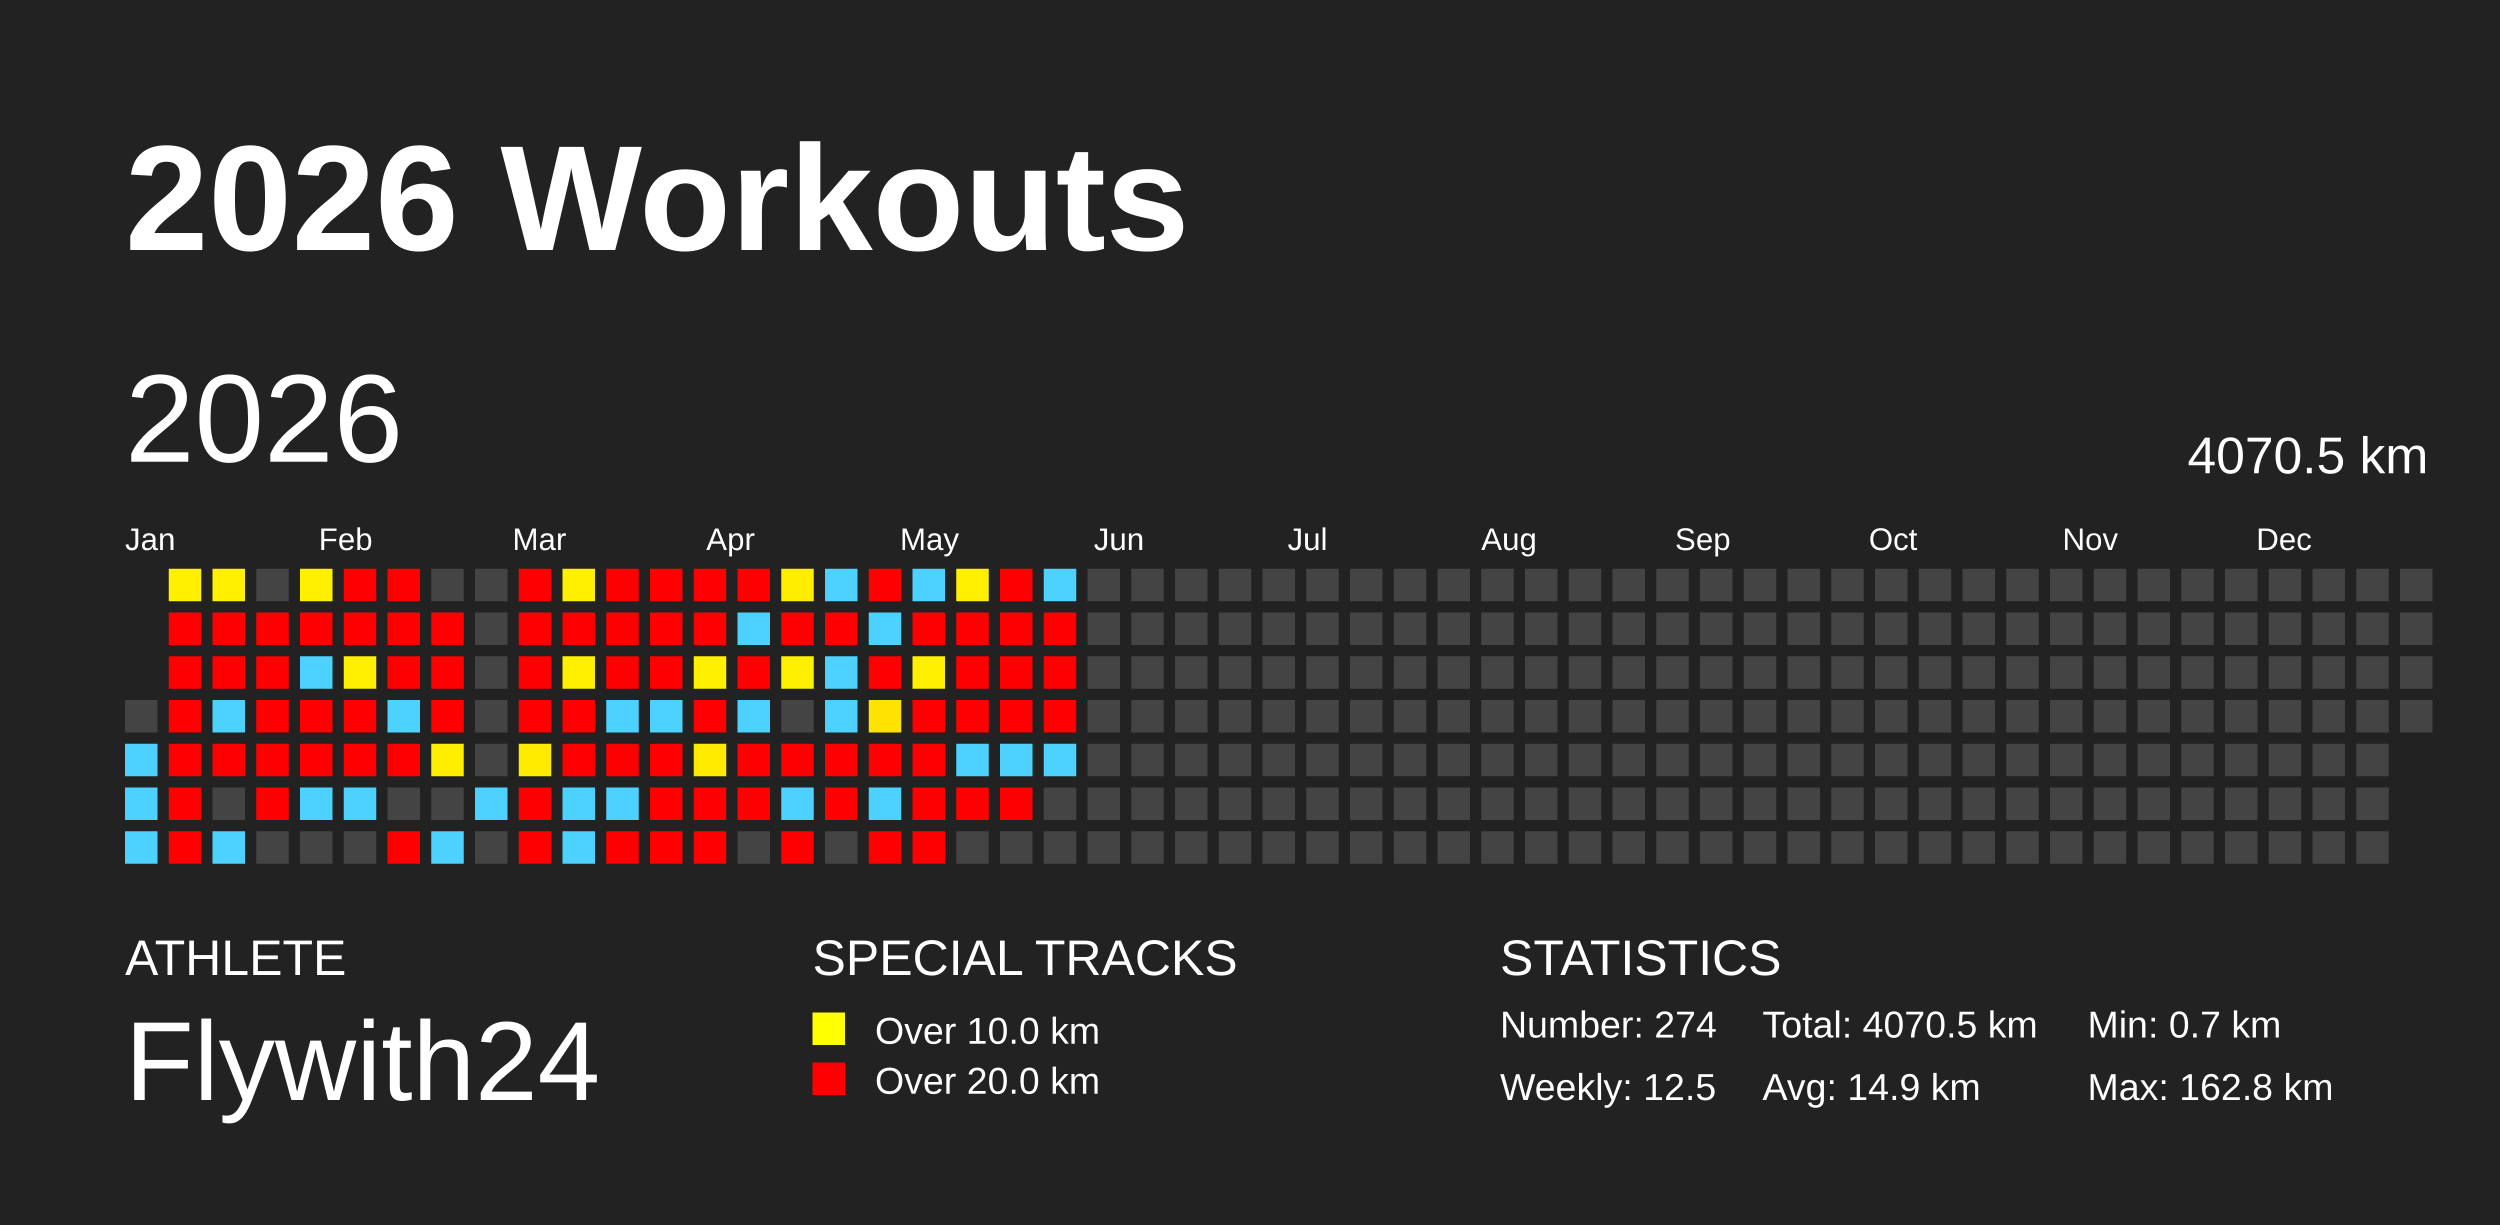
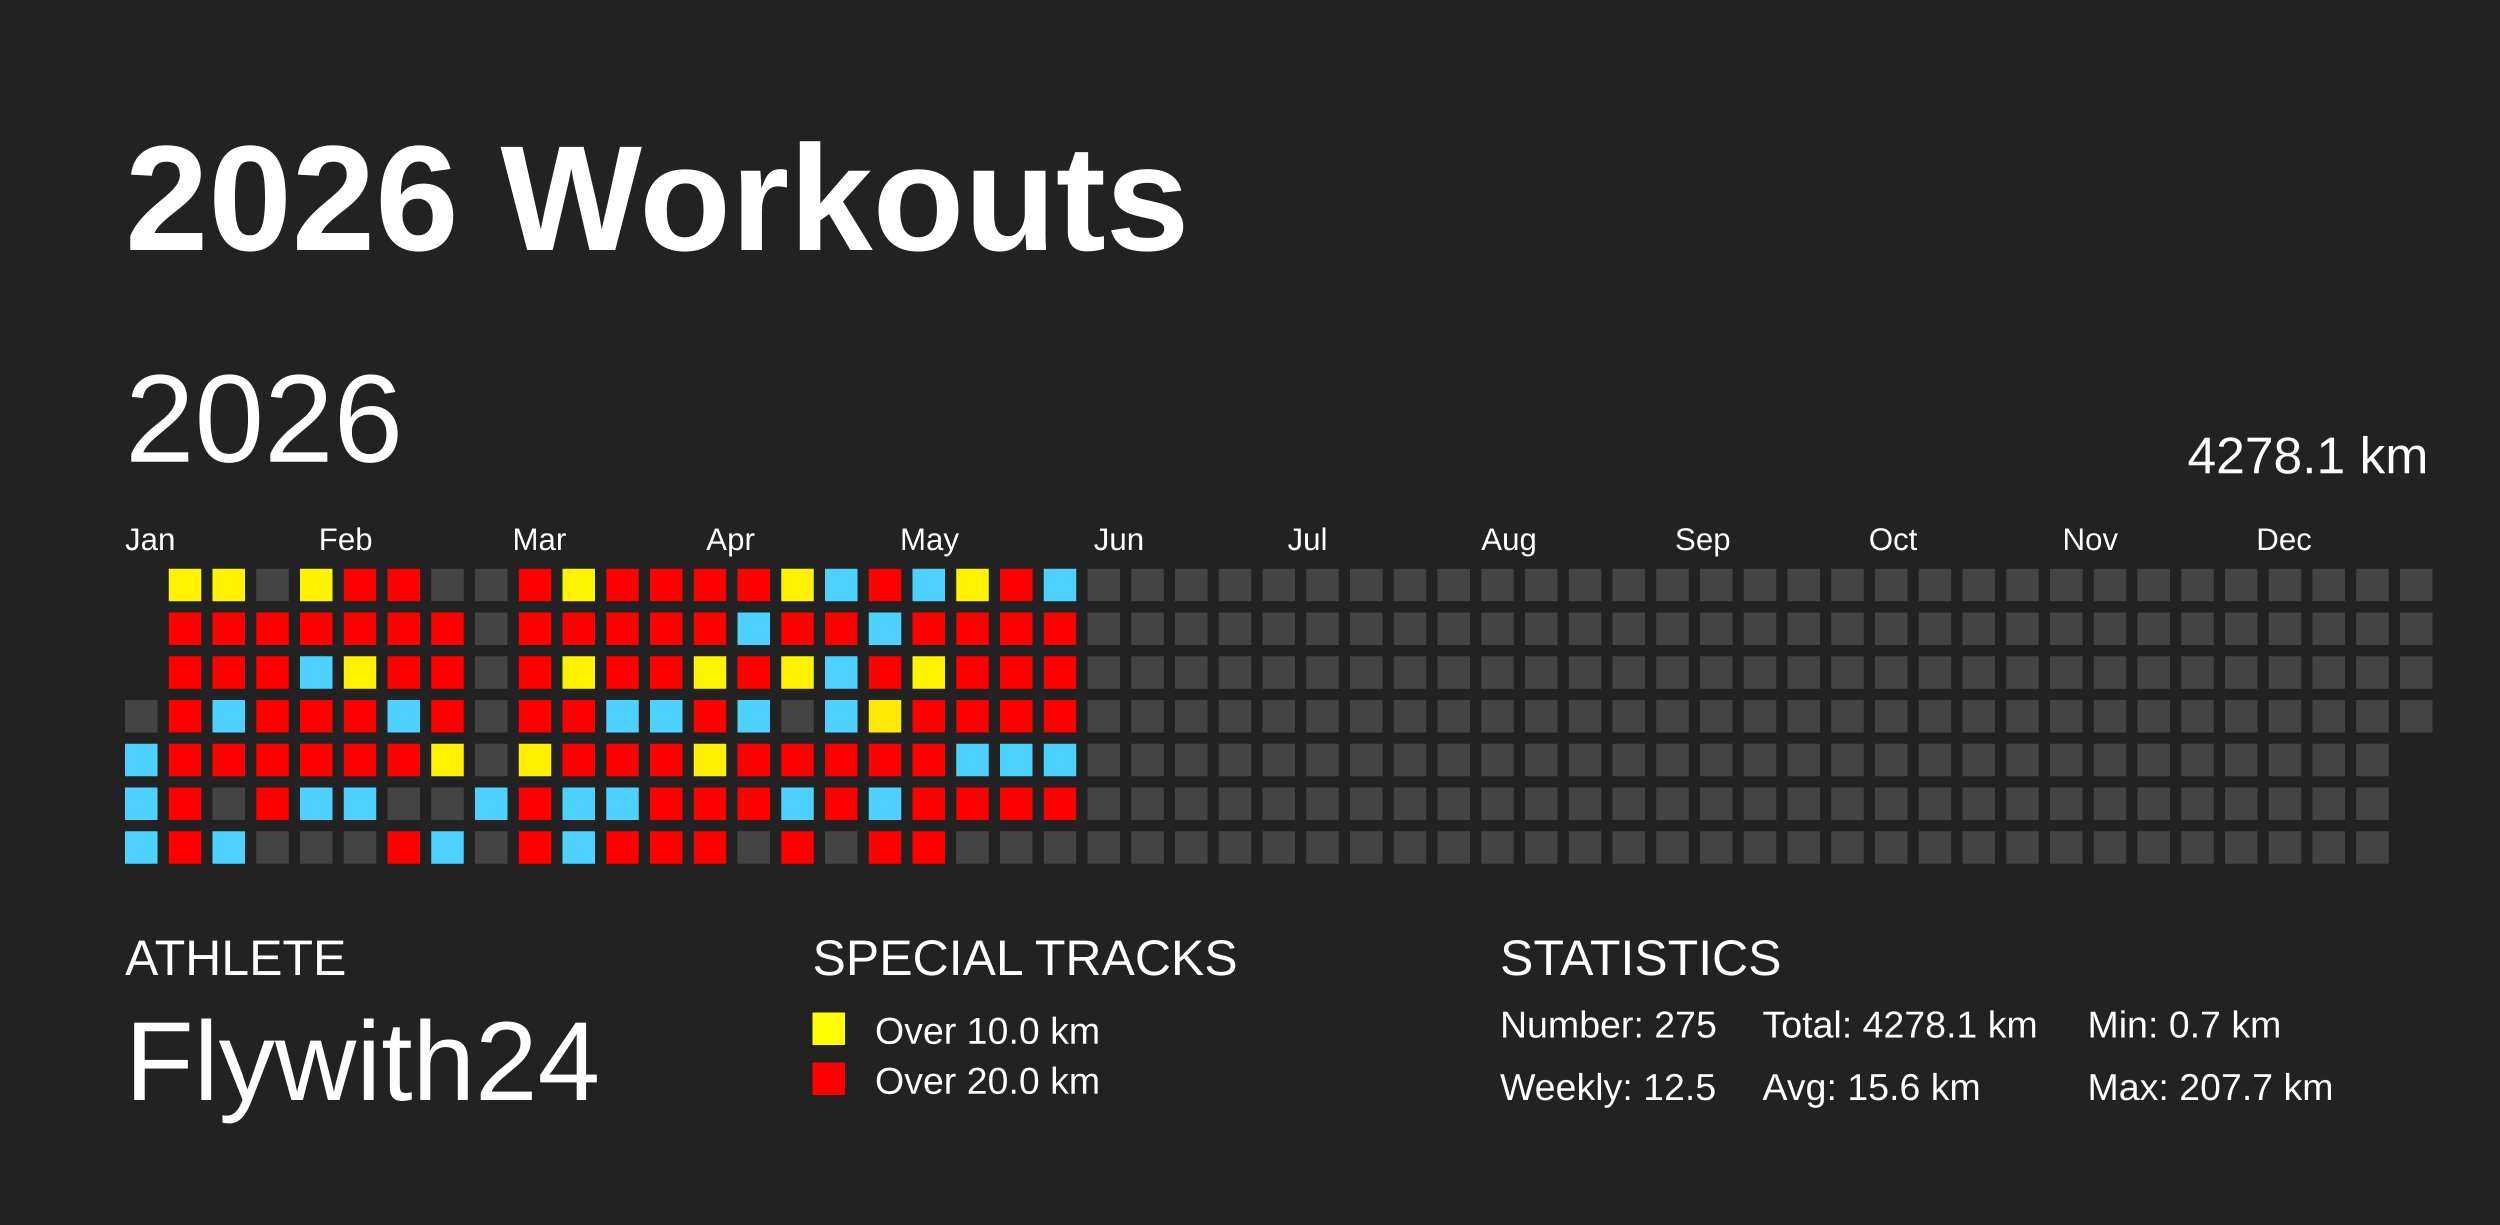
<svg xmlns="http://www.w3.org/2000/svg" baseProfile="full" height="98mm" version="1.1" viewBox="0,0,200,98" width="200mm">
  <defs />
  <rect fill="#222222" height="98" width="200" x="0" y="0" />
  <text fill="#FFFFFF" style="font-size:12px; font-family:Arial; font-weight:bold;" x="10" y="20">2026 Workouts</text>
  <text fill="#FFFFFF" style="font-size:4px; font-family:Arial" x="10" y="78">ATHLETE</text>
  <text fill="#FFFFFF" style="font-size:9px; font-family:Arial" x="10" y="88">Flywith24</text>
  <text fill="#FFFFFF" style="font-size:4px; font-family:Arial" x="65" y="78">SPECIAL TRACKS</text>
  <rect fill="yellow" height="2.6" width="2.6" x="65" y="81" />
  <text fill="#FFFFFF" style="font-size:3px; font-family:Arial" x="70" y="83.5">Over 10.0 km</text>
  <rect fill="red" height="2.6" width="2.6" x="65" y="85" />
  <text fill="#FFFFFF" style="font-size:3px; font-family:Arial" x="70" y="87.5">Over 20.0 km</text>
  <text fill="#FFFFFF" style="font-size:4px; font-family:Arial" x="120" y="78">STATISTICS</text>
-   <text fill="#FFFFFF" style="font-size:3px; font-family:Arial" x="120" y="83">Number: 274</text>
+   <text fill="#FFFFFF" style="font-size:3px; font-family:Arial" x="120" y="83">Number: 275</text>
  <text fill="#FFFFFF" style="font-size:3px; font-family:Arial" x="120" y="88">Weekly: 12.5</text>
-   <text fill="#FFFFFF" style="font-size:3px; font-family:Arial" x="141" y="83">Total: 4070.5 km</text>
-   <text fill="#FFFFFF" style="font-size:3px; font-family:Arial" x="141" y="88">Avg: 14.9 km</text>
+   <text fill="#FFFFFF" style="font-size:3px; font-family:Arial" x="141" y="83">Total: 4278.1 km</text>
+   <text fill="#FFFFFF" style="font-size:3px; font-family:Arial" x="141" y="88">Avg: 15.6 km</text>
  <text fill="#FFFFFF" style="font-size:3px; font-family:Arial" x="167" y="83">Min: 0.7 km</text>
-   <text fill="#FFFFFF" style="font-size:3px; font-family:Arial" x="167" y="88">Max: 162.8 km</text>
+   <text fill="#FFFFFF" style="font-size:3px; font-family:Arial" x="167" y="88">Max: 207.7 km</text>
  <text dominant-baseline="hanging" fill="#FFFFFF" style="font-size:10.0px; font-family:Arial;" x="10" y="30">2026</text>
-   <text dominant-baseline="hanging" fill="#FFFFFF" style="font-size:4.125px; font-family:Arial;" x="175" y="35">4070.5 km</text>
+   <text dominant-baseline="hanging" fill="#FFFFFF" style="font-size:4.125px; font-family:Arial;" x="175" y="35">4278.1 km</text>
  <text fill="#FFFFFF" style="font-size:2.5px; font-family:Arial" x="10.0" y="44">Jan</text>
  <text fill="#FFFFFF" style="font-size:2.5px; font-family:Arial" x="25.5" y="44">Feb</text>
  <text fill="#FFFFFF" style="font-size:2.5px; font-family:Arial" x="41.0" y="44">Mar</text>
  <text fill="#FFFFFF" style="font-size:2.5px; font-family:Arial" x="56.5" y="44">Apr</text>
  <text fill="#FFFFFF" style="font-size:2.5px; font-family:Arial" x="72.0" y="44">May</text>
  <text fill="#FFFFFF" style="font-size:2.5px; font-family:Arial" x="87.5" y="44">Jun</text>
  <text fill="#FFFFFF" style="font-size:2.5px; font-family:Arial" x="103.0" y="44">Jul</text>
  <text fill="#FFFFFF" style="font-size:2.5px; font-family:Arial" x="118.5" y="44">Aug</text>
  <text fill="#FFFFFF" style="font-size:2.5px; font-family:Arial" x="134.0" y="44">Sep</text>
  <text fill="#FFFFFF" style="font-size:2.5px; font-family:Arial" x="149.5" y="44">Oct</text>
  <text fill="#FFFFFF" style="font-size:2.5px; font-family:Arial" x="165.0" y="44">Nov</text>
  <text fill="#FFFFFF" style="font-size:2.5px; font-family:Arial" x="180.5" y="44">Dec</text>
  <rect fill="#444444" height="2.6" width="2.6" x="10.0" y="56.0" />
  <rect fill="#4dd2ff" height="2.6" width="2.6" x="10.0" y="59.5" />
  <rect fill="#4dd2ff" height="2.6" width="2.6" x="10.0" y="63.0" />
  <rect fill="#4dd2ff" height="2.6" width="2.6" x="10.0" y="66.5" />
-   <rect fill="#fff000" height="2.6" width="2.6" x="13.5" y="45.5" />
+   <rect fill="#fff300" height="2.6" width="2.6" x="13.5" y="45.5" />
  <rect fill="red" height="2.6" width="2.6" x="13.5" y="49.0" />
  <rect fill="red" height="2.6" width="2.6" x="13.5" y="52.5" />
  <rect fill="red" height="2.6" width="2.6" x="13.5" y="56.0" />
  <rect fill="red" height="2.6" width="2.6" x="13.5" y="59.5" />
  <rect fill="red" height="2.6" width="2.6" x="13.5" y="63.0" />
  <rect fill="red" height="2.6" width="2.6" x="13.5" y="66.5" />
-   <rect fill="#fff000" height="2.6" width="2.6" x="17.0" y="45.5" />
+   <rect fill="#fff300" height="2.6" width="2.6" x="17.0" y="45.5" />
  <rect fill="red" height="2.6" width="2.6" x="17.0" y="49.0" />
  <rect fill="red" height="2.6" width="2.6" x="17.0" y="52.5" />
  <rect fill="#4dd2ff" height="2.6" width="2.6" x="17.0" y="56.0" />
  <rect fill="red" height="2.6" width="2.6" x="17.0" y="59.5" />
  <rect fill="#444444" height="2.6" width="2.6" x="17.0" y="63.0" />
  <rect fill="#4dd2ff" height="2.6" width="2.6" x="17.0" y="66.5" />
  <rect fill="#444444" height="2.6" width="2.6" x="20.5" y="45.5" />
  <rect fill="red" height="2.6" width="2.6" x="20.5" y="49.0" />
  <rect fill="red" height="2.6" width="2.6" x="20.5" y="52.5" />
  <rect fill="red" height="2.6" width="2.6" x="20.5" y="56.0" />
  <rect fill="red" height="2.6" width="2.6" x="20.5" y="59.5" />
  <rect fill="red" height="2.6" width="2.6" x="20.5" y="63.0" />
  <rect fill="#444444" height="2.6" width="2.6" x="20.5" y="66.5" />
-   <rect fill="#fff000" height="2.6" width="2.6" x="24.0" y="45.5" />
+   <rect fill="#fff300" height="2.6" width="2.6" x="24.0" y="45.5" />
  <rect fill="red" height="2.6" width="2.6" x="24.0" y="49.0" />
  <rect fill="#4dd2ff" height="2.6" width="2.6" x="24.0" y="52.5" />
  <rect fill="red" height="2.6" width="2.6" x="24.0" y="56.0" />
  <rect fill="red" height="2.6" width="2.6" x="24.0" y="59.5" />
  <rect fill="#4dd2ff" height="2.6" width="2.6" x="24.0" y="63.0" />
  <rect fill="#444444" height="2.6" width="2.6" x="24.0" y="66.5" />
  <rect fill="red" height="2.6" width="2.6" x="27.5" y="45.5" />
  <rect fill="red" height="2.6" width="2.6" x="27.5" y="49.0" />
-   <rect fill="#ffef00" height="2.6" width="2.6" x="27.5" y="52.5" />
+   <rect fill="#fff200" height="2.6" width="2.6" x="27.5" y="52.5" />
  <rect fill="red" height="2.6" width="2.6" x="27.5" y="56.0" />
  <rect fill="red" height="2.6" width="2.6" x="27.5" y="59.5" />
  <rect fill="#4dd2ff" height="2.6" width="2.6" x="27.5" y="63.0" />
  <rect fill="#444444" height="2.6" width="2.6" x="27.5" y="66.5" />
  <rect fill="red" height="2.6" width="2.6" x="31.0" y="45.5" />
  <rect fill="red" height="2.6" width="2.6" x="31.0" y="49.0" />
  <rect fill="red" height="2.6" width="2.6" x="31.0" y="52.5" />
  <rect fill="#4dd2ff" height="2.6" width="2.6" x="31.0" y="56.0" />
  <rect fill="red" height="2.6" width="2.6" x="31.0" y="59.5" />
  <rect fill="#444444" height="2.6" width="2.6" x="31.0" y="63.0" />
  <rect fill="red" height="2.6" width="2.6" x="31.0" y="66.5" />
  <rect fill="#444444" height="2.6" width="2.6" x="34.5" y="45.5" />
  <rect fill="red" height="2.6" width="2.6" x="34.5" y="49.0" />
  <rect fill="red" height="2.6" width="2.6" x="34.5" y="52.5" />
  <rect fill="red" height="2.6" width="2.6" x="34.5" y="56.0" />
-   <rect fill="#ffee00" height="2.6" width="2.6" x="34.5" y="59.5" />
+   <rect fill="#fff200" height="2.6" width="2.6" x="34.5" y="59.5" />
  <rect fill="#444444" height="2.6" width="2.6" x="34.5" y="63.0" />
  <rect fill="#4dd2ff" height="2.6" width="2.6" x="34.5" y="66.5" />
  <rect fill="#444444" height="2.6" width="2.6" x="38.0" y="45.5" />
  <rect fill="#444444" height="2.6" width="2.6" x="38.0" y="49.0" />
  <rect fill="#444444" height="2.6" width="2.6" x="38.0" y="52.5" />
  <rect fill="#444444" height="2.6" width="2.6" x="38.0" y="56.0" />
  <rect fill="#444444" height="2.6" width="2.6" x="38.0" y="59.5" />
  <rect fill="#4dd2ff" height="2.6" width="2.6" x="38.0" y="63.0" />
  <rect fill="#444444" height="2.6" width="2.6" x="38.0" y="66.5" />
  <rect fill="red" height="2.6" width="2.6" x="41.5" y="45.5" />
  <rect fill="red" height="2.6" width="2.6" x="41.5" y="49.0" />
  <rect fill="red" height="2.6" width="2.6" x="41.5" y="52.5" />
  <rect fill="red" height="2.6" width="2.6" x="41.5" y="56.0" />
-   <rect fill="#ffeb00" height="2.6" width="2.6" x="41.5" y="59.5" />
+   <rect fill="#fff000" height="2.6" width="2.6" x="41.5" y="59.5" />
  <rect fill="red" height="2.6" width="2.6" x="41.5" y="63.0" />
  <rect fill="red" height="2.6" width="2.6" x="41.5" y="66.5" />
-   <rect fill="#fff000" height="2.6" width="2.6" x="45.0" y="45.5" />
+   <rect fill="#fff400" height="2.6" width="2.6" x="45.0" y="45.5" />
  <rect fill="red" height="2.6" width="2.6" x="45.0" y="49.0" />
-   <rect fill="#fff000" height="2.6" width="2.6" x="45.0" y="52.5" />
+   <rect fill="#fff300" height="2.6" width="2.6" x="45.0" y="52.5" />
  <rect fill="red" height="2.6" width="2.6" x="45.0" y="56.0" />
  <rect fill="red" height="2.6" width="2.6" x="45.0" y="59.5" />
  <rect fill="#4dd2ff" height="2.6" width="2.6" x="45.0" y="63.0" />
  <rect fill="#4dd2ff" height="2.6" width="2.6" x="45.0" y="66.5" />
  <rect fill="red" height="2.6" width="2.6" x="48.5" y="45.5" />
  <rect fill="red" height="2.6" width="2.6" x="48.5" y="49.0" />
  <rect fill="red" height="2.6" width="2.6" x="48.5" y="52.5" />
  <rect fill="#4dd2ff" height="2.6" width="2.6" x="48.5" y="56.0" />
  <rect fill="red" height="2.6" width="2.6" x="48.5" y="59.5" />
  <rect fill="#4dd2ff" height="2.6" width="2.6" x="48.5" y="63.0" />
  <rect fill="red" height="2.6" width="2.6" x="48.5" y="66.5" />
  <rect fill="red" height="2.6" width="2.6" x="52.0" y="45.5" />
  <rect fill="red" height="2.6" width="2.6" x="52.0" y="49.0" />
  <rect fill="red" height="2.6" width="2.6" x="52.0" y="52.5" />
  <rect fill="#4dd2ff" height="2.6" width="2.6" x="52.0" y="56.0" />
  <rect fill="red" height="2.6" width="2.6" x="52.0" y="59.5" />
  <rect fill="red" height="2.6" width="2.6" x="52.0" y="63.0" />
  <rect fill="red" height="2.6" width="2.6" x="52.0" y="66.5" />
  <rect fill="red" height="2.6" width="2.6" x="55.5" y="45.5" />
  <rect fill="red" height="2.6" width="2.6" x="55.5" y="49.0" />
-   <rect fill="#fff000" height="2.6" width="2.6" x="55.5" y="52.5" />
+   <rect fill="#fff400" height="2.6" width="2.6" x="55.5" y="52.5" />
  <rect fill="red" height="2.6" width="2.6" x="55.5" y="56.0" />
-   <rect fill="#ffeb00" height="2.6" width="2.6" x="55.5" y="59.5" />
+   <rect fill="#fff000" height="2.6" width="2.6" x="55.5" y="59.5" />
  <rect fill="red" height="2.6" width="2.6" x="55.5" y="63.0" />
  <rect fill="red" height="2.6" width="2.6" x="55.5" y="66.5" />
  <rect fill="red" height="2.6" width="2.6" x="59.0" y="45.5" />
  <rect fill="#4dd2ff" height="2.6" width="2.6" x="59.0" y="49.0" />
  <rect fill="red" height="2.6" width="2.6" x="59.0" y="52.5" />
  <rect fill="#4dd2ff" height="2.6" width="2.6" x="59.0" y="56.0" />
  <rect fill="red" height="2.6" width="2.6" x="59.0" y="59.5" />
  <rect fill="red" height="2.6" width="2.6" x="59.0" y="63.0" />
  <rect fill="#444444" height="2.6" width="2.6" x="59.0" y="66.5" />
-   <rect fill="#ffee00" height="2.6" width="2.6" x="62.5" y="45.5" />
+   <rect fill="#fff200" height="2.6" width="2.6" x="62.5" y="45.5" />
  <rect fill="red" height="2.6" width="2.6" x="62.5" y="49.0" />
-   <rect fill="#fff000" height="2.6" width="2.6" x="62.5" y="52.5" />
+   <rect fill="#fff300" height="2.6" width="2.6" x="62.5" y="52.5" />
  <rect fill="#444444" height="2.6" width="2.6" x="62.5" y="56.0" />
  <rect fill="red" height="2.6" width="2.6" x="62.5" y="59.5" />
  <rect fill="#4dd2ff" height="2.6" width="2.6" x="62.5" y="63.0" />
  <rect fill="red" height="2.6" width="2.6" x="62.5" y="66.5" />
  <rect fill="#4dd2ff" height="2.6" width="2.6" x="66.0" y="45.5" />
  <rect fill="red" height="2.6" width="2.6" x="66.0" y="49.0" />
  <rect fill="#4dd2ff" height="2.6" width="2.6" x="66.0" y="52.5" />
  <rect fill="#4dd2ff" height="2.6" width="2.6" x="66.0" y="56.0" />
  <rect fill="red" height="2.6" width="2.6" x="66.0" y="59.5" />
  <rect fill="red" height="2.6" width="2.6" x="66.0" y="63.0" />
  <rect fill="#444444" height="2.6" width="2.6" x="66.0" y="66.5" />
  <rect fill="red" height="2.6" width="2.6" x="69.5" y="45.5" />
  <rect fill="#4dd2ff" height="2.6" width="2.6" x="69.5" y="49.0" />
  <rect fill="red" height="2.6" width="2.6" x="69.5" y="52.5" />
-   <rect fill="#ffe300" height="2.6" width="2.6" x="69.5" y="56.0" />
+   <rect fill="#ffe900" height="2.6" width="2.6" x="69.5" y="56.0" />
  <rect fill="red" height="2.6" width="2.6" x="69.5" y="59.5" />
  <rect fill="#4dd2ff" height="2.6" width="2.6" x="69.5" y="63.0" />
  <rect fill="red" height="2.6" width="2.6" x="69.5" y="66.5" />
  <rect fill="#4dd2ff" height="2.6" width="2.6" x="73.0" y="45.5" />
  <rect fill="red" height="2.6" width="2.6" x="73.0" y="49.0" />
-   <rect fill="#ffef00" height="2.6" width="2.6" x="73.0" y="52.5" />
+   <rect fill="#fff200" height="2.6" width="2.6" x="73.0" y="52.5" />
  <rect fill="red" height="2.6" width="2.6" x="73.0" y="56.0" />
  <rect fill="red" height="2.6" width="2.6" x="73.0" y="59.5" />
  <rect fill="red" height="2.6" width="2.6" x="73.0" y="63.0" />
  <rect fill="red" height="2.6" width="2.6" x="73.0" y="66.5" />
-   <rect fill="#fff000" height="2.6" width="2.6" x="76.5" y="45.5" />
+   <rect fill="#fff300" height="2.6" width="2.6" x="76.5" y="45.5" />
  <rect fill="red" height="2.6" width="2.6" x="76.5" y="49.0" />
  <rect fill="red" height="2.6" width="2.6" x="76.5" y="52.5" />
  <rect fill="red" height="2.6" width="2.6" x="76.5" y="56.0" />
  <rect fill="#4dd2ff" height="2.6" width="2.6" x="76.5" y="59.5" />
  <rect fill="red" height="2.6" width="2.6" x="76.5" y="63.0" />
  <rect fill="#444444" height="2.6" width="2.6" x="76.5" y="66.5" />
  <rect fill="red" height="2.6" width="2.6" x="80.0" y="45.5" />
  <rect fill="red" height="2.6" width="2.6" x="80.0" y="49.0" />
  <rect fill="red" height="2.6" width="2.6" x="80.0" y="52.5" />
  <rect fill="red" height="2.6" width="2.6" x="80.0" y="56.0" />
  <rect fill="#4dd2ff" height="2.6" width="2.6" x="80.0" y="59.5" />
  <rect fill="red" height="2.6" width="2.6" x="80.0" y="63.0" />
  <rect fill="#444444" height="2.6" width="2.6" x="80.0" y="66.5" />
  <rect fill="#4dd2ff" height="2.6" width="2.6" x="83.5" y="45.5" />
  <rect fill="red" height="2.6" width="2.6" x="83.5" y="49.0" />
  <rect fill="red" height="2.6" width="2.6" x="83.5" y="52.5" />
  <rect fill="red" height="2.6" width="2.6" x="83.5" y="56.0" />
  <rect fill="#4dd2ff" height="2.6" width="2.6" x="83.5" y="59.5" />
-   <rect fill="#444444" height="2.6" width="2.6" x="83.5" y="63.0" />
+   <rect fill="red" height="2.6" width="2.6" x="83.5" y="63.0" />
  <rect fill="#444444" height="2.6" width="2.6" x="83.5" y="66.5" />
  <rect fill="#444444" height="2.6" width="2.6" x="87.0" y="45.5" />
  <rect fill="#444444" height="2.6" width="2.6" x="87.0" y="49.0" />
  <rect fill="#444444" height="2.6" width="2.6" x="87.0" y="52.5" />
  <rect fill="#444444" height="2.6" width="2.6" x="87.0" y="56.0" />
  <rect fill="#444444" height="2.6" width="2.6" x="87.0" y="59.5" />
  <rect fill="#444444" height="2.6" width="2.6" x="87.0" y="63.0" />
  <rect fill="#444444" height="2.6" width="2.6" x="87.0" y="66.5" />
  <rect fill="#444444" height="2.6" width="2.6" x="90.5" y="45.5" />
  <rect fill="#444444" height="2.6" width="2.6" x="90.5" y="49.0" />
  <rect fill="#444444" height="2.6" width="2.6" x="90.5" y="52.5" />
  <rect fill="#444444" height="2.6" width="2.6" x="90.5" y="56.0" />
  <rect fill="#444444" height="2.6" width="2.6" x="90.5" y="59.5" />
  <rect fill="#444444" height="2.6" width="2.6" x="90.5" y="63.0" />
  <rect fill="#444444" height="2.6" width="2.6" x="90.5" y="66.5" />
  <rect fill="#444444" height="2.6" width="2.6" x="94.0" y="45.5" />
  <rect fill="#444444" height="2.6" width="2.6" x="94.0" y="49.0" />
  <rect fill="#444444" height="2.6" width="2.6" x="94.0" y="52.5" />
  <rect fill="#444444" height="2.6" width="2.6" x="94.0" y="56.0" />
  <rect fill="#444444" height="2.6" width="2.6" x="94.0" y="59.5" />
  <rect fill="#444444" height="2.6" width="2.6" x="94.0" y="63.0" />
  <rect fill="#444444" height="2.6" width="2.6" x="94.0" y="66.5" />
  <rect fill="#444444" height="2.6" width="2.6" x="97.5" y="45.5" />
  <rect fill="#444444" height="2.6" width="2.6" x="97.5" y="49.0" />
  <rect fill="#444444" height="2.6" width="2.6" x="97.5" y="52.5" />
  <rect fill="#444444" height="2.6" width="2.6" x="97.5" y="56.0" />
  <rect fill="#444444" height="2.6" width="2.6" x="97.5" y="59.5" />
  <rect fill="#444444" height="2.6" width="2.6" x="97.5" y="63.0" />
  <rect fill="#444444" height="2.6" width="2.6" x="97.5" y="66.5" />
  <rect fill="#444444" height="2.6" width="2.6" x="101.0" y="45.5" />
  <rect fill="#444444" height="2.6" width="2.6" x="101.0" y="49.0" />
  <rect fill="#444444" height="2.6" width="2.6" x="101.0" y="52.5" />
  <rect fill="#444444" height="2.6" width="2.6" x="101.0" y="56.0" />
  <rect fill="#444444" height="2.6" width="2.6" x="101.0" y="59.5" />
  <rect fill="#444444" height="2.6" width="2.6" x="101.0" y="63.0" />
  <rect fill="#444444" height="2.6" width="2.6" x="101.0" y="66.5" />
  <rect fill="#444444" height="2.6" width="2.6" x="104.5" y="45.5" />
  <rect fill="#444444" height="2.6" width="2.6" x="104.5" y="49.0" />
  <rect fill="#444444" height="2.6" width="2.6" x="104.5" y="52.5" />
  <rect fill="#444444" height="2.6" width="2.6" x="104.5" y="56.0" />
  <rect fill="#444444" height="2.6" width="2.6" x="104.5" y="59.5" />
  <rect fill="#444444" height="2.6" width="2.6" x="104.5" y="63.0" />
  <rect fill="#444444" height="2.6" width="2.6" x="104.5" y="66.5" />
  <rect fill="#444444" height="2.6" width="2.6" x="108.0" y="45.5" />
  <rect fill="#444444" height="2.6" width="2.6" x="108.0" y="49.0" />
  <rect fill="#444444" height="2.6" width="2.6" x="108.0" y="52.5" />
  <rect fill="#444444" height="2.6" width="2.6" x="108.0" y="56.0" />
  <rect fill="#444444" height="2.6" width="2.6" x="108.0" y="59.5" />
  <rect fill="#444444" height="2.6" width="2.6" x="108.0" y="63.0" />
  <rect fill="#444444" height="2.6" width="2.6" x="108.0" y="66.5" />
  <rect fill="#444444" height="2.6" width="2.6" x="111.5" y="45.5" />
  <rect fill="#444444" height="2.6" width="2.6" x="111.5" y="49.0" />
  <rect fill="#444444" height="2.6" width="2.6" x="111.5" y="52.5" />
  <rect fill="#444444" height="2.6" width="2.6" x="111.5" y="56.0" />
  <rect fill="#444444" height="2.6" width="2.6" x="111.5" y="59.5" />
  <rect fill="#444444" height="2.6" width="2.6" x="111.5" y="63.0" />
  <rect fill="#444444" height="2.6" width="2.6" x="111.5" y="66.5" />
  <rect fill="#444444" height="2.6" width="2.6" x="115.0" y="45.5" />
  <rect fill="#444444" height="2.6" width="2.6" x="115.0" y="49.0" />
  <rect fill="#444444" height="2.6" width="2.6" x="115.0" y="52.5" />
  <rect fill="#444444" height="2.6" width="2.6" x="115.0" y="56.0" />
  <rect fill="#444444" height="2.6" width="2.6" x="115.0" y="59.5" />
  <rect fill="#444444" height="2.6" width="2.6" x="115.0" y="63.0" />
  <rect fill="#444444" height="2.6" width="2.6" x="115.0" y="66.5" />
  <rect fill="#444444" height="2.6" width="2.6" x="118.5" y="45.5" />
  <rect fill="#444444" height="2.6" width="2.6" x="118.5" y="49.0" />
  <rect fill="#444444" height="2.6" width="2.6" x="118.5" y="52.5" />
  <rect fill="#444444" height="2.6" width="2.6" x="118.5" y="56.0" />
  <rect fill="#444444" height="2.6" width="2.6" x="118.5" y="59.5" />
  <rect fill="#444444" height="2.6" width="2.6" x="118.5" y="63.0" />
  <rect fill="#444444" height="2.6" width="2.6" x="118.5" y="66.5" />
  <rect fill="#444444" height="2.6" width="2.6" x="122.0" y="45.5" />
  <rect fill="#444444" height="2.6" width="2.6" x="122.0" y="49.0" />
  <rect fill="#444444" height="2.6" width="2.6" x="122.0" y="52.5" />
  <rect fill="#444444" height="2.6" width="2.6" x="122.0" y="56.0" />
  <rect fill="#444444" height="2.6" width="2.6" x="122.0" y="59.5" />
  <rect fill="#444444" height="2.6" width="2.6" x="122.0" y="63.0" />
  <rect fill="#444444" height="2.6" width="2.6" x="122.0" y="66.5" />
  <rect fill="#444444" height="2.6" width="2.6" x="125.5" y="45.5" />
  <rect fill="#444444" height="2.6" width="2.6" x="125.5" y="49.0" />
  <rect fill="#444444" height="2.6" width="2.6" x="125.5" y="52.5" />
  <rect fill="#444444" height="2.6" width="2.6" x="125.5" y="56.0" />
  <rect fill="#444444" height="2.6" width="2.6" x="125.5" y="59.5" />
  <rect fill="#444444" height="2.6" width="2.6" x="125.5" y="63.0" />
  <rect fill="#444444" height="2.6" width="2.6" x="125.5" y="66.5" />
  <rect fill="#444444" height="2.6" width="2.6" x="129.0" y="45.5" />
  <rect fill="#444444" height="2.6" width="2.6" x="129.0" y="49.0" />
  <rect fill="#444444" height="2.6" width="2.6" x="129.0" y="52.5" />
  <rect fill="#444444" height="2.6" width="2.6" x="129.0" y="56.0" />
  <rect fill="#444444" height="2.6" width="2.6" x="129.0" y="59.5" />
  <rect fill="#444444" height="2.6" width="2.6" x="129.0" y="63.0" />
  <rect fill="#444444" height="2.6" width="2.6" x="129.0" y="66.5" />
  <rect fill="#444444" height="2.6" width="2.6" x="132.5" y="45.5" />
  <rect fill="#444444" height="2.6" width="2.6" x="132.5" y="49.0" />
  <rect fill="#444444" height="2.6" width="2.6" x="132.5" y="52.5" />
  <rect fill="#444444" height="2.6" width="2.6" x="132.5" y="56.0" />
  <rect fill="#444444" height="2.6" width="2.6" x="132.5" y="59.5" />
  <rect fill="#444444" height="2.6" width="2.6" x="132.5" y="63.0" />
  <rect fill="#444444" height="2.6" width="2.6" x="132.5" y="66.5" />
  <rect fill="#444444" height="2.6" width="2.6" x="136.0" y="45.5" />
  <rect fill="#444444" height="2.6" width="2.6" x="136.0" y="49.0" />
  <rect fill="#444444" height="2.6" width="2.6" x="136.0" y="52.5" />
  <rect fill="#444444" height="2.6" width="2.6" x="136.0" y="56.0" />
  <rect fill="#444444" height="2.6" width="2.6" x="136.0" y="59.5" />
  <rect fill="#444444" height="2.6" width="2.6" x="136.0" y="63.0" />
  <rect fill="#444444" height="2.6" width="2.6" x="136.0" y="66.5" />
  <rect fill="#444444" height="2.6" width="2.6" x="139.5" y="45.5" />
  <rect fill="#444444" height="2.6" width="2.6" x="139.5" y="49.0" />
  <rect fill="#444444" height="2.6" width="2.6" x="139.5" y="52.5" />
  <rect fill="#444444" height="2.6" width="2.6" x="139.5" y="56.0" />
  <rect fill="#444444" height="2.6" width="2.6" x="139.5" y="59.5" />
  <rect fill="#444444" height="2.6" width="2.6" x="139.5" y="63.0" />
  <rect fill="#444444" height="2.6" width="2.6" x="139.5" y="66.5" />
  <rect fill="#444444" height="2.6" width="2.6" x="143.0" y="45.5" />
  <rect fill="#444444" height="2.6" width="2.6" x="143.0" y="49.0" />
  <rect fill="#444444" height="2.6" width="2.6" x="143.0" y="52.5" />
  <rect fill="#444444" height="2.6" width="2.6" x="143.0" y="56.0" />
  <rect fill="#444444" height="2.6" width="2.6" x="143.0" y="59.5" />
  <rect fill="#444444" height="2.6" width="2.6" x="143.0" y="63.0" />
  <rect fill="#444444" height="2.6" width="2.6" x="143.0" y="66.5" />
  <rect fill="#444444" height="2.6" width="2.6" x="146.5" y="45.5" />
  <rect fill="#444444" height="2.6" width="2.6" x="146.5" y="49.0" />
  <rect fill="#444444" height="2.6" width="2.6" x="146.5" y="52.5" />
  <rect fill="#444444" height="2.6" width="2.6" x="146.5" y="56.0" />
  <rect fill="#444444" height="2.6" width="2.6" x="146.5" y="59.5" />
  <rect fill="#444444" height="2.6" width="2.6" x="146.5" y="63.0" />
  <rect fill="#444444" height="2.6" width="2.6" x="146.5" y="66.5" />
  <rect fill="#444444" height="2.6" width="2.6" x="150.0" y="45.5" />
  <rect fill="#444444" height="2.6" width="2.6" x="150.0" y="49.0" />
  <rect fill="#444444" height="2.6" width="2.6" x="150.0" y="52.5" />
  <rect fill="#444444" height="2.6" width="2.6" x="150.0" y="56.0" />
  <rect fill="#444444" height="2.6" width="2.6" x="150.0" y="59.5" />
  <rect fill="#444444" height="2.6" width="2.6" x="150.0" y="63.0" />
  <rect fill="#444444" height="2.6" width="2.6" x="150.0" y="66.5" />
  <rect fill="#444444" height="2.6" width="2.6" x="153.5" y="45.5" />
  <rect fill="#444444" height="2.6" width="2.6" x="153.5" y="49.0" />
  <rect fill="#444444" height="2.6" width="2.6" x="153.5" y="52.5" />
  <rect fill="#444444" height="2.6" width="2.6" x="153.5" y="56.0" />
  <rect fill="#444444" height="2.6" width="2.6" x="153.5" y="59.5" />
  <rect fill="#444444" height="2.6" width="2.6" x="153.5" y="63.0" />
  <rect fill="#444444" height="2.6" width="2.6" x="153.5" y="66.5" />
  <rect fill="#444444" height="2.6" width="2.6" x="157.0" y="45.5" />
  <rect fill="#444444" height="2.6" width="2.6" x="157.0" y="49.0" />
  <rect fill="#444444" height="2.6" width="2.6" x="157.0" y="52.5" />
  <rect fill="#444444" height="2.6" width="2.6" x="157.0" y="56.0" />
  <rect fill="#444444" height="2.6" width="2.6" x="157.0" y="59.5" />
  <rect fill="#444444" height="2.6" width="2.6" x="157.0" y="63.0" />
  <rect fill="#444444" height="2.6" width="2.6" x="157.0" y="66.5" />
  <rect fill="#444444" height="2.6" width="2.6" x="160.5" y="45.5" />
  <rect fill="#444444" height="2.6" width="2.6" x="160.5" y="49.0" />
  <rect fill="#444444" height="2.6" width="2.6" x="160.5" y="52.5" />
  <rect fill="#444444" height="2.6" width="2.6" x="160.5" y="56.0" />
  <rect fill="#444444" height="2.6" width="2.6" x="160.5" y="59.5" />
  <rect fill="#444444" height="2.6" width="2.6" x="160.5" y="63.0" />
  <rect fill="#444444" height="2.6" width="2.6" x="160.5" y="66.5" />
  <rect fill="#444444" height="2.6" width="2.6" x="164.0" y="45.5" />
  <rect fill="#444444" height="2.6" width="2.6" x="164.0" y="49.0" />
  <rect fill="#444444" height="2.6" width="2.6" x="164.0" y="52.5" />
  <rect fill="#444444" height="2.6" width="2.6" x="164.0" y="56.0" />
  <rect fill="#444444" height="2.6" width="2.6" x="164.0" y="59.5" />
  <rect fill="#444444" height="2.6" width="2.6" x="164.0" y="63.0" />
  <rect fill="#444444" height="2.6" width="2.6" x="164.0" y="66.5" />
  <rect fill="#444444" height="2.6" width="2.6" x="167.5" y="45.5" />
  <rect fill="#444444" height="2.6" width="2.6" x="167.5" y="49.0" />
  <rect fill="#444444" height="2.6" width="2.6" x="167.5" y="52.5" />
  <rect fill="#444444" height="2.6" width="2.6" x="167.5" y="56.0" />
  <rect fill="#444444" height="2.6" width="2.6" x="167.5" y="59.5" />
  <rect fill="#444444" height="2.6" width="2.6" x="167.5" y="63.0" />
  <rect fill="#444444" height="2.6" width="2.6" x="167.5" y="66.5" />
  <rect fill="#444444" height="2.6" width="2.6" x="171.0" y="45.5" />
  <rect fill="#444444" height="2.6" width="2.6" x="171.0" y="49.0" />
  <rect fill="#444444" height="2.6" width="2.6" x="171.0" y="52.5" />
  <rect fill="#444444" height="2.6" width="2.6" x="171.0" y="56.0" />
  <rect fill="#444444" height="2.6" width="2.6" x="171.0" y="59.5" />
  <rect fill="#444444" height="2.6" width="2.6" x="171.0" y="63.0" />
  <rect fill="#444444" height="2.6" width="2.6" x="171.0" y="66.5" />
  <rect fill="#444444" height="2.6" width="2.6" x="174.5" y="45.5" />
  <rect fill="#444444" height="2.6" width="2.6" x="174.5" y="49.0" />
  <rect fill="#444444" height="2.6" width="2.6" x="174.5" y="52.5" />
  <rect fill="#444444" height="2.6" width="2.6" x="174.5" y="56.0" />
  <rect fill="#444444" height="2.6" width="2.6" x="174.5" y="59.5" />
  <rect fill="#444444" height="2.6" width="2.6" x="174.5" y="63.0" />
  <rect fill="#444444" height="2.6" width="2.6" x="174.5" y="66.5" />
  <rect fill="#444444" height="2.6" width="2.6" x="178.0" y="45.5" />
  <rect fill="#444444" height="2.6" width="2.6" x="178.0" y="49.0" />
  <rect fill="#444444" height="2.6" width="2.6" x="178.0" y="52.5" />
  <rect fill="#444444" height="2.6" width="2.6" x="178.0" y="56.0" />
  <rect fill="#444444" height="2.6" width="2.6" x="178.0" y="59.5" />
  <rect fill="#444444" height="2.6" width="2.6" x="178.0" y="63.0" />
  <rect fill="#444444" height="2.6" width="2.6" x="178.0" y="66.5" />
  <rect fill="#444444" height="2.6" width="2.6" x="181.5" y="45.5" />
  <rect fill="#444444" height="2.6" width="2.6" x="181.5" y="49.0" />
  <rect fill="#444444" height="2.6" width="2.6" x="181.5" y="52.5" />
  <rect fill="#444444" height="2.6" width="2.6" x="181.5" y="56.0" />
  <rect fill="#444444" height="2.6" width="2.6" x="181.5" y="59.5" />
  <rect fill="#444444" height="2.6" width="2.6" x="181.5" y="63.0" />
  <rect fill="#444444" height="2.6" width="2.6" x="181.5" y="66.5" />
  <rect fill="#444444" height="2.6" width="2.6" x="185.0" y="45.5" />
  <rect fill="#444444" height="2.6" width="2.6" x="185.0" y="49.0" />
  <rect fill="#444444" height="2.6" width="2.6" x="185.0" y="52.5" />
  <rect fill="#444444" height="2.6" width="2.6" x="185.0" y="56.0" />
  <rect fill="#444444" height="2.6" width="2.6" x="185.0" y="59.5" />
  <rect fill="#444444" height="2.6" width="2.6" x="185.0" y="63.0" />
  <rect fill="#444444" height="2.6" width="2.6" x="185.0" y="66.5" />
  <rect fill="#444444" height="2.6" width="2.6" x="188.5" y="45.5" />
  <rect fill="#444444" height="2.6" width="2.6" x="188.5" y="49.0" />
  <rect fill="#444444" height="2.6" width="2.6" x="188.5" y="52.5" />
  <rect fill="#444444" height="2.6" width="2.6" x="188.5" y="56.0" />
  <rect fill="#444444" height="2.6" width="2.6" x="188.5" y="59.5" />
  <rect fill="#444444" height="2.6" width="2.6" x="188.5" y="63.0" />
  <rect fill="#444444" height="2.6" width="2.6" x="188.5" y="66.5" />
  <rect fill="#444444" height="2.6" width="2.6" x="192.0" y="45.5" />
  <rect fill="#444444" height="2.6" width="2.6" x="192.0" y="49.0" />
  <rect fill="#444444" height="2.6" width="2.6" x="192.0" y="52.5" />
  <rect fill="#444444" height="2.6" width="2.6" x="192.0" y="56.0" />
</svg>
